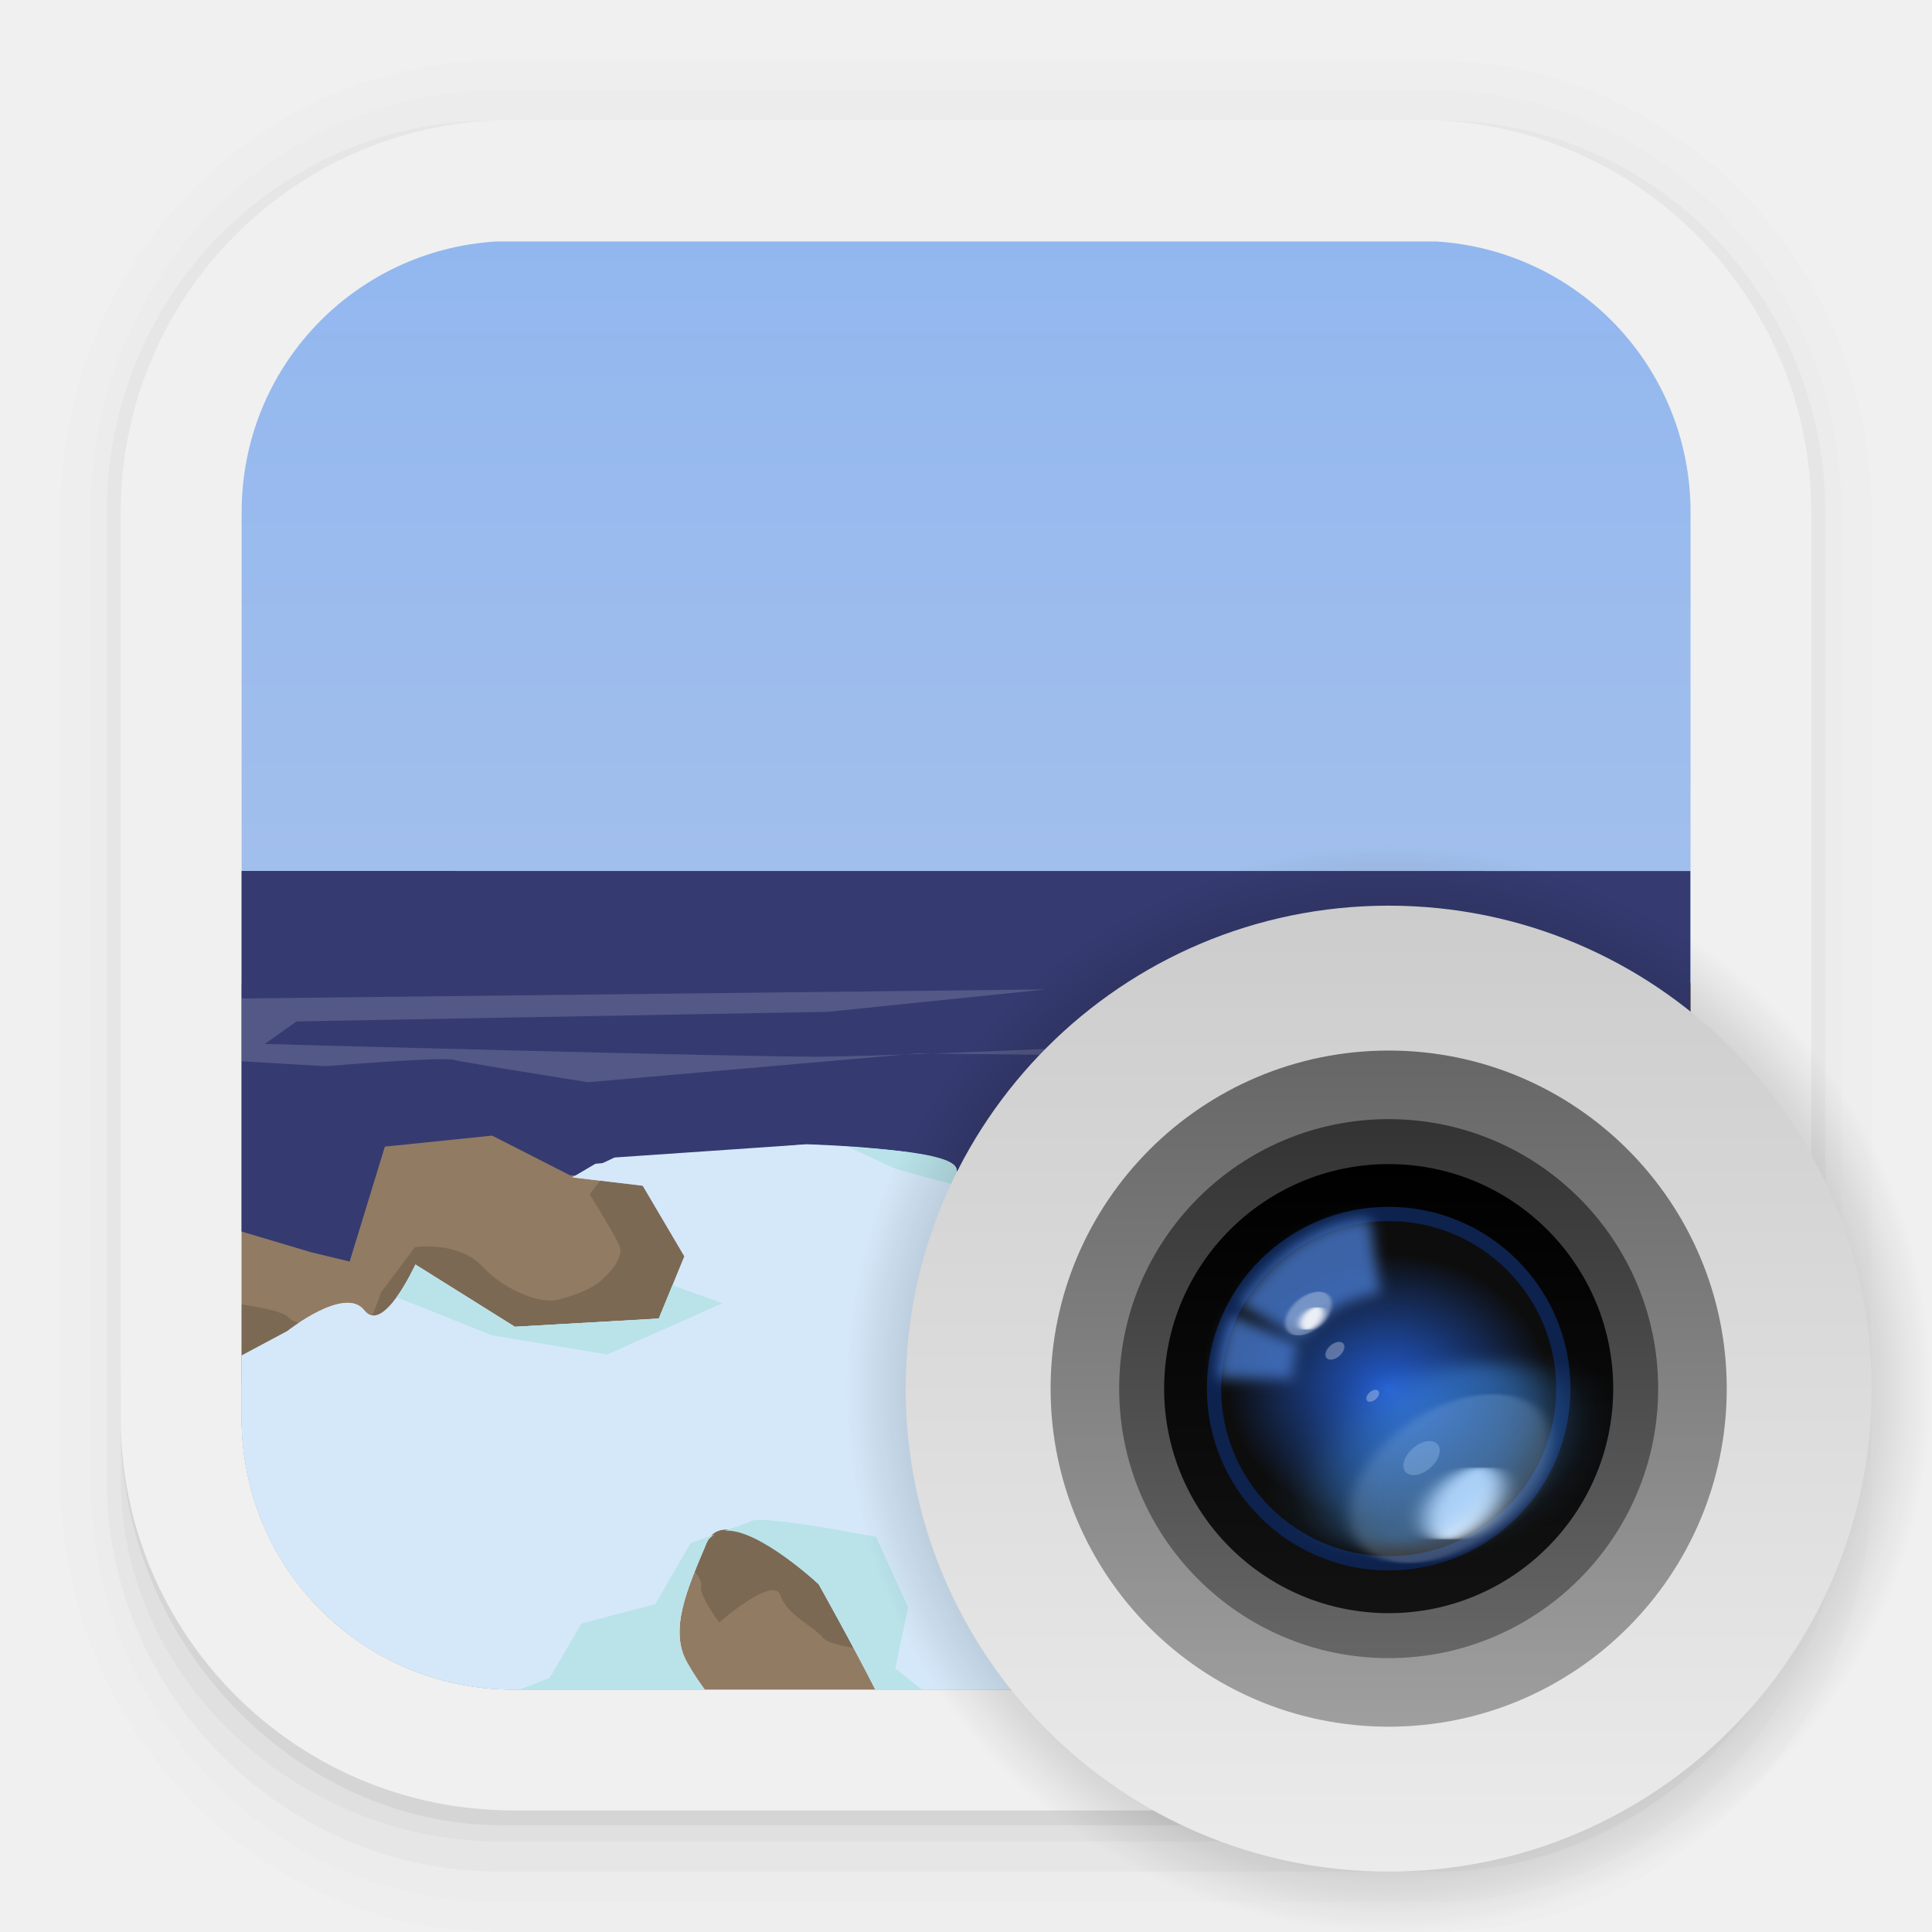
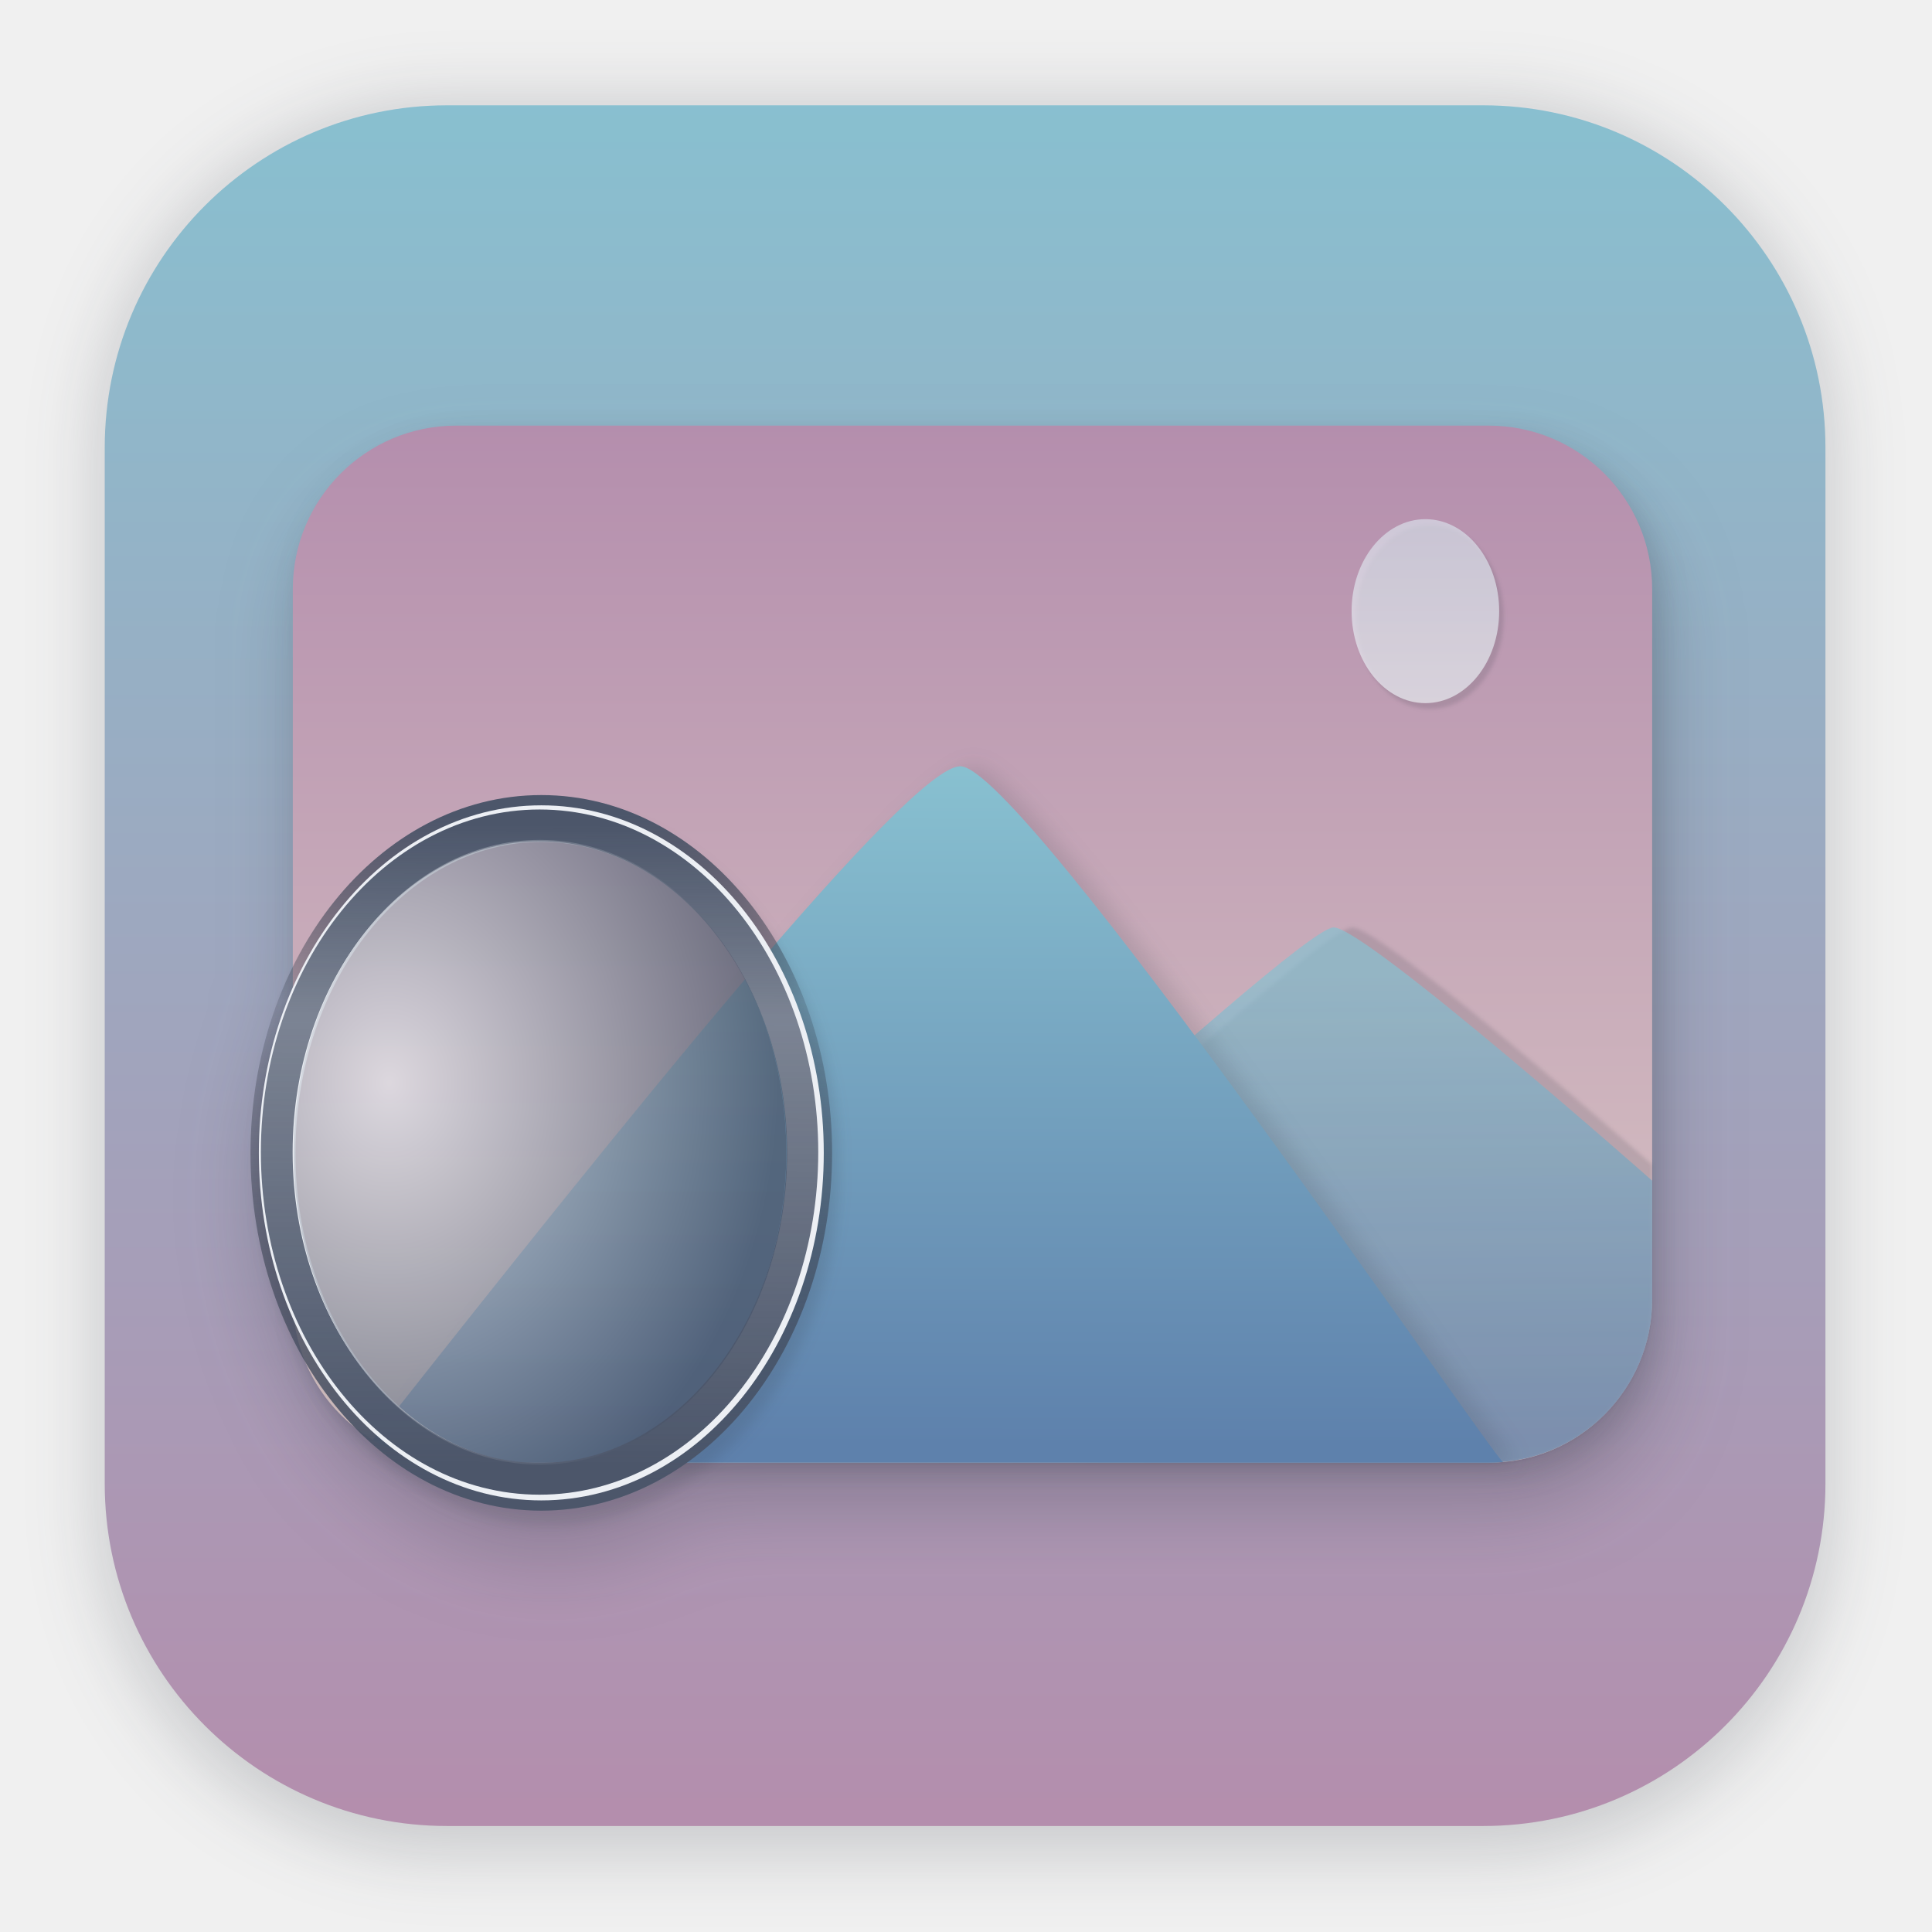
- <svg xmlns="http://www.w3.org/2000/svg" width="64" height="64" version="1.1" viewBox="0 0 16.933 16.933">
+ <svg xmlns="http://www.w3.org/2000/svg" xmlns:xlink="http://www.w3.org/1999/xlink" width="64" height="64" version="1.1" viewBox="0 0 16.933 16.933">
  <defs>
-     <linearGradient id="linearGradient950" x1="7.982" x2="7.982" y1="1.319" y2="15.526" gradientUnits="userSpaceOnUse">
-       <stop stop-color="#f0f0f0" offset="0" />
-       <stop stop-color="#f0f0f0" offset="1" />
+     <filter id="filter1540" x="-.024" y="-.031" width="1.048" height="1.062" color-interpolation-filters="sRGB">
+       <feGaussianBlur stdDeviation="0.07" />
+     </filter>
+     <linearGradient id="linearGradient4822" x1="8.363" x2="8.363" y1="6.263" y2="11.608" gradientTransform="translate(9.7982 -.20805)" gradientUnits="userSpaceOnUse">
+       <stop stop-color="#b48ead" offset="0" />
+       <stop stop-color="#dbc7c5" offset="1" />
    </linearGradient>
-     <linearGradient id="linearGradient4821" x1="8.466" x2="8.466" y1="10.583" y2="5.292" gradientTransform="matrix(9.0707 0 0 9.0707 -44.798 -39.998)" gradientUnits="userSpaceOnUse">
-       <stop stop-color="#b6c9e7" offset="0" />
-       <stop stop-color="#92b7ef" offset="1" />
+     <filter id="filter1438" x="-.006" y="-.01" width="1.012" height="1.02" color-interpolation-filters="sRGB">
+       <feGaussianBlur stdDeviation="0.042" />
+     </filter>
+     <linearGradient id="linearGradient4322" x1="8.758" x2="8.726" y1="11.518" y2="9.102" gradientTransform="translate(1.7149 .011936)" gradientUnits="userSpaceOnUse" xlink:href="#linearGradient3666" />
+     <linearGradient id="linearGradient3666">
+       <stop stop-color="#5e81ac" offset="0" />
+       <stop stop-color="#88c0d0" offset="1" />
    </linearGradient>
-     <radialGradient id="radialGradient1042" cx="12.171" cy="12.171" r="4.762" gradientUnits="userSpaceOnUse">
-       <stop offset="0" />
-       <stop stop-opacity="0" offset="1" />
+     <filter id="filter1396" x="-.022" y="-.035" width="1.044" height="1.071" color-interpolation-filters="sRGB">
+       <feGaussianBlur stdDeviation="0.053" />
+     </filter>
+     <linearGradient id="linearGradient3668" x1="8.52" x2="8.531" y1="11.545" y2="8.06" gradientUnits="userSpaceOnUse" xlink:href="#linearGradient3666" />
+     <filter id="filter1354" x="-.065" y="-.052" width="1.13" height="1.104" color-interpolation-filters="sRGB">
+       <feGaussianBlur stdDeviation="0.035" />
+     </filter>
+     <filter id="filter1480" x="-.03" y="-.024" width="1.061" height="1.049" color-interpolation-filters="sRGB">
+       <feGaussianBlur stdDeviation="0.01" />
+     </filter>
+     <linearGradient id="linearGradient5062" x1="10.908" x2="10.908" y1="6.763" y2="7.711" gradientTransform="translate(9.7982 -.20805)" gradientUnits="userSpaceOnUse">
+       <stop stop-color="#d8dee9" offset="0" />
+       <stop stop-color="#eceff4" offset="1" />
+     </linearGradient>
+     <linearGradient id="linearGradient15832" x1="6.251" x2="6.248" y1="11.776" y2="8.329" gradientTransform="translate(.078671 -.070787)" gradientUnits="userSpaceOnUse">
+       <stop stop-color="#4c566a" offset="0" />
+       <stop stop-color="#2e3440" stop-opacity=".2" offset=".719" />
+       <stop stop-color="#4c566a" offset="1" />
+     </linearGradient>
+     <linearGradient id="linearGradient19984" x1="6.232" x2="6.218" y1="8.429" y2="11.651" gradientTransform="matrix(1.0294 0 0 1.0271 -.11432 -.34824)" gradientUnits="userSpaceOnUse">
+       <stop stop-color="#4c566a" offset="0" />
+       <stop stop-color="#4c566a" stop-opacity=".7" offset=".302" />
+       <stop stop-color="#4c566a" offset="1" />
+     </linearGradient>
+     <radialGradient id="radialGradient22140" cx="7.223" cy="9.243" r="1.259" gradientTransform="matrix(1.5917 .0072287 -.0084956 1.918 -5.8361 -8.1333)" gradientUnits="userSpaceOnUse">
+       <stop stop-color="#eceff4" stop-opacity=".7" offset="0" />
+       <stop stop-color="#4c566a" stop-opacity=".7" offset="1" />
    </radialGradient>
-     <linearGradient id="l" x1="8.467" x2="8.467" y1="-2.92" y2="19.84" gradientTransform="matrix(.37199 0 0 .37199 9.0211 8.759)" gradientUnits="userSpaceOnUse">
-       <stop stop-color="#ccc" offset="0" />
-       <stop stop-color="#ebebeb" offset="1" />
+     <filter id="filter1178-2" x="-.048" y="-.048" width="1.096" height="1.096" color-interpolation-filters="sRGB">
+       <feGaussianBlur stdDeviation="0.307" />
+     </filter>
+     <linearGradient id="linearGradient1340-7" x1="8.664" x2="8.664" y1="15.931" y2=".794" gradientTransform="translate(-.0076499 -.0030174)" gradientUnits="userSpaceOnUse">
+       <stop stop-color="#b48ead" offset="0" />
+       <stop stop-color="#88c0d0" offset="1" />
    </linearGradient>
-     <linearGradient id="e" x1="8.467" x2="8.467" y1="280.6" y2="296.47" gradientTransform="matrix(.37645 0 0 .37645 8.9831 -96.719)" gradientUnits="userSpaceOnUse">
-       <stop stop-color="#666" offset="0" />
-       <stop stop-color="#9f9f9f" offset="1" />
-     </linearGradient>
-     <linearGradient id="d" x1="8.467" x2="8.467" y1="282.18" y2="294.88" gradientTransform="matrix(.37199 0 0 .37199 9.0211 -95.424)" gradientUnits="userSpaceOnUse">
-       <stop stop-color="#333" offset="0" />
-       <stop stop-color="#666" offset="1" />
-     </linearGradient>
-     <linearGradient id="c" x1="8.467" x2="8.467" y1="283.24" y2="293.82" gradientTransform="matrix(.37199 0 0 .37199 9.0211 -95.424)" gradientUnits="userSpaceOnUse">
-       <stop offset="0" />
-       <stop stop-color="#121212" offset="1" />
-     </linearGradient>
-     <radialGradient id="b" cx="-136.99" cy="198.65" r="38.5" gradientTransform="matrix(.036528 0 0 .030678 17.174 5.8128)" gradientUnits="userSpaceOnUse">
-       <stop stop-color="#2561db" stop-opacity=".941" offset="0" />
-       <stop stop-color="#0d0d0d" offset="1" />
-     </radialGradient>
-     <filter id="n" x="-.11" y="-.13" width="1.22" height="1.26" color-interpolation-filters="sRGB">
-       <feGaussianBlur stdDeviation="0.152" />
-     </filter>
-     <filter id="m" x="-.19" y="-.243" width="1.38" height="1.486" color-interpolation-filters="sRGB">
-       <feGaussianBlur stdDeviation="0.152" />
-     </filter>
-     <filter id="g" x="-.058" y="-.062" width="1.116" height="1.124" color-interpolation-filters="sRGB">
-       <feGaussianBlur stdDeviation="0.128" />
-     </filter>
-     <filter id="a" x="-.062" y="-.067" width="1.125" height="1.133" color-interpolation-filters="sRGB">
-       <feGaussianBlur stdDeviation="0.086" />
-     </filter>
-     <filter id="i" x="-.055" y="-.066" width="1.111" height="1.131" color-interpolation-filters="sRGB">
-       <feGaussianBlur stdDeviation="0.762" />
-     </filter>
-     <filter id="j" x="-.012" y="-.012" width="1.023" height="1.025" color-interpolation-filters="sRGB">
-       <feGaussianBlur stdDeviation="0.03" />
-     </filter>
-     <filter id="k" x="-.233" y="-.248" width="1.465" height="1.496" color-interpolation-filters="sRGB">
-       <feGaussianBlur stdDeviation="1.061" />
-     </filter>
-     <filter id="f" x="-.196" y="-.309" width="1.393" height="1.617" color-interpolation-filters="sRGB">
-       <feGaussianBlur stdDeviation="2.988" />
-     </filter>
-     <filter id="h" x="-.233" y="-.248" width="1.465" height="1.496" color-interpolation-filters="sRGB">
-       <feGaussianBlur stdDeviation="0.512" />
+     <filter id="filter1886" x="-.087" y="-.105" width="1.177" height="1.224" color-interpolation-filters="sRGB">
+       <feGaussianBlur stdDeviation="0.339" />
    </filter>
  </defs>
-   <g shape-rendering="auto">
-     <path d="m4.369 0.529c-2.114 0-3.84 1.784-3.84 3.968v8.467c0 2.185 1.726 3.968 3.84 3.968h8.194c2.114 0 3.84-1.784 3.84-3.968v-8.467c0-2.185-1.726-3.968-3.84-3.968zm0.257 0.521h7.681c1.844 0 3.329 1.534 3.329 3.44v7.937c0 1.906-1.485 3.44-3.329 3.44h-7.681c-1.844 0-3.329-1.534-3.329-3.44v-7.937c0-1.906 1.485-3.44 3.329-3.44z" color="#000000" color-rendering="auto" dominant-baseline="auto" image-rendering="auto" opacity=".01" solid-color="#000000" stop-color="#000000" style="font-feature-settings:normal;font-variant-alternates:normal;font-variant-caps:normal;font-variant-east-asian:normal;font-variant-ligatures:normal;font-variant-numeric:normal;font-variant-position:normal;font-variation-settings:normal;inline-size:0;isolation:auto;mix-blend-mode:normal;shape-margin:0;shape-padding:0;text-decoration-color:#000000;text-decoration-line:none;text-decoration-style:solid;text-indent:0;text-orientation:mixed;text-transform:none;white-space:normal" />
-     <path d="m4.359 0.794c-1.967 0-3.564 1.653-3.564 3.688v8.5c0 2.035 1.597 3.688 3.564 3.688h8.216c1.967 0 3.564-1.653 3.564-3.688v-8.5c0-2.035-1.598-3.688-3.564-3.688zm0.272 0.256h7.672c1.842 0 3.325 1.534 3.325 3.44v7.937c0 1.906-1.483 3.44-3.325 3.44h-7.672c-1.842 0-3.325-1.534-3.325-3.44v-7.937c0-1.906 1.483-3.44 3.325-3.44z" color="#000000" color-rendering="auto" dominant-baseline="auto" image-rendering="auto" opacity=".01" solid-color="#000000" stop-color="#000000" style="font-feature-settings:normal;font-variant-alternates:normal;font-variant-caps:normal;font-variant-east-asian:normal;font-variant-ligatures:normal;font-variant-numeric:normal;font-variant-position:normal;font-variation-settings:normal;inline-size:0;isolation:auto;mix-blend-mode:normal;shape-margin:0;shape-padding:0;text-decoration-color:#000000;text-decoration-line:none;text-decoration-style:solid;text-indent:0;text-orientation:mixed;text-transform:none;white-space:normal" />
-     <path d="m4.31 1.058c-1.866 0-3.375 1.538-3.375 3.439v8.467c0 1.901 1.57 3.439 3.436 3.439h8.2c1.866 0 3.427-1.538 3.427-3.439v-8.467c0-1.901-1.51-3.439-3.376-3.439h-0.097c1.794 0.087 3.214 1.582 3.214 3.432v7.937c0 1.906-1.506 3.44-3.377 3.44h-7.79c-1.871 0-3.377-1.534-3.377-3.44v-7.937c0-1.85 1.42-3.345 3.214-3.432z" color="#000000" color-rendering="auto" dominant-baseline="auto" image-rendering="auto" opacity=".03" solid-color="#000000" stop-color="#000000" style="font-feature-settings:normal;font-variant-alternates:normal;font-variant-caps:normal;font-variant-east-asian:normal;font-variant-ligatures:normal;font-variant-numeric:normal;font-variant-position:normal;font-variation-settings:normal;inline-size:0;isolation:auto;mix-blend-mode:normal;shape-margin:0;shape-padding:0;text-decoration-color:#000000;text-decoration-line:none;text-decoration-style:solid;text-indent:0;text-orientation:mixed;text-transform:none;white-space:normal" />
-     <path transform="scale(.26458)" d="m4 46.969v2.031c0 6.648 5.896 12 12.544 12h30.961c6.648 0 12.495-5.352 12.495-12v-1.992c-0.021 7.185-5.81 12.963-13 12.963h-29.998c-7.203 0-13.002-5.799-13.002-13.002z" color="#000000" color-rendering="auto" dominant-baseline="auto" image-rendering="auto" opacity=".03" solid-color="#000000" stop-color="#000000" style="font-feature-settings:normal;font-variant-alternates:normal;font-variant-caps:normal;font-variant-east-asian:normal;font-variant-ligatures:normal;font-variant-numeric:normal;font-variant-position:normal;font-variation-settings:normal;inline-size:0;isolation:auto;mix-blend-mode:normal;shape-margin:0;shape-padding:0;text-decoration-color:#000000;text-decoration-line:none;text-decoration-style:solid;text-indent:0;text-orientation:mixed;text-transform:none;white-space:normal" />
-     <path d="m1.058 11.906v0.592c0 1.939 1.573 3.499 3.332 3.499h8.16c1.759 0 3.324-1.561 3.324-3.499v-0.581c-0.006 2.095-1.537 3.78-3.439 3.78h-7.937c-1.906 0-3.44-1.691-3.44-3.792z" color="#000000" color-rendering="auto" dominant-baseline="auto" image-rendering="auto" opacity=".05" solid-color="#000000" stop-color="#000000" style="font-feature-settings:normal;font-variant-alternates:normal;font-variant-caps:normal;font-variant-east-asian:normal;font-variant-ligatures:normal;font-variant-numeric:normal;font-variant-position:normal;font-variation-settings:normal;inline-size:0;isolation:auto;mix-blend-mode:normal;shape-margin:0;shape-padding:0;text-decoration-color:#000000;text-decoration-line:none;text-decoration-style:solid;text-indent:0;text-orientation:mixed;text-transform:none;white-space:normal" />
+   <g stroke-linecap="round" stroke-linejoin="round">
+     <rect transform="matrix(.99138 0 0 1 .065339 -.0030172)" x=".794" y=".905" width="15.346" height="15.346" rx="3.053" ry="3.053" fill="#2e3440" filter="url(#filter1178-2)" opacity=".2" stroke-width="1.249" style="mix-blend-mode:normal" />
+     <rect x=".918" y=".923" width="15.081" height="15.081" rx="3" ry="3" fill="url(#linearGradient1340-7)" stroke-width="1.227" />
+     <rect x=".005" y=".003" width="16.924" height="16.927" fill="none" opacity=".15" stroke-width="1.052" />
  </g>
-   <rect x="1.058" y="1.05" width="14.817" height="14.817" rx="3.44" ry="3.44" fill="url(#linearGradient950)" />
-   <g transform="matrix(2.3999 0 0 2.3999 -11.852 -10.583)">
-     <path transform="matrix(.11025 0 0 .11025 4.9387 4.4096)" d="m16.426 8c-4.714 0.297-8.424 4.179-8.424 8.971v29.998c0 4.986 4.014 9 9 9h29.998c4.973 0 8.977-3.993 8.998-8.961v-30.076c-0.02-4.773-3.721-8.636-8.422-8.932h-31.15z" fill="url(#linearGradient4821)" stroke-width="9.071" />
-     <path transform="matrix(.11025 0 0 .11025 4.9387 4.4096)" d="m8.002 32.566v14.402c0 4.986 4.014 9 9 9h29.998c4.986 0 9-4.014 9-9v-14.402h-47.998z" fill="#927b63" stroke-width="2.4" />
-     <path transform="scale(.26458)" d="m22 28.689v4.977l0.963 0.287 0.529 0.127 0.486-1.586 1.48-0.152 1.078 0.549h1.238l1.242 0.873 1.236-0.254 1.06 0.76 0.885 0.191-0.516-1.49 2.416 0.221 1.236 0.191 2.166-0.824 4.199-0.191 0.299-0.01v-3.668z" fill="#353b71" />
-     <path transform="matrix(.11025 0 0 .11025 4.9387 4.4096)" d="m26.699 37.906-6.979 0.646-0.766 0.451 2.334 0.275 1.379 2.34-0.848 2.062-4.771 0.271-3.291-2.062c-2e-6 0-1.061 2.339-1.697 1.514-0.636-0.825-2.545 0.689-2.545 0.689l-1.514 0.811v2.064c0 4.986 4.014 9 9 9h6.34c-0.15-0.206-0.317-0.435-0.57-0.873-0.636-1.1 3.52e-4 -2.478 0.637-3.99 0.636-1.512 3.713 1.375 3.713 1.375s1.124 2.001 1.879 3.488h8.152c1.16-0.965 3.71-1.821 4.182-1.699 0.258 0.067 0.591 0.851 0.914 1.699h4.752c0.215 0 0.425-0.018 0.637-0.033l1.121-1.395s1.593-2.886 2.123-3.299c0.53-0.412 1.909 0.277 2.545 0.965 0.131 0.142 0.184 0.46 0.199 0.85 1.471-1.601 2.375-3.732 2.375-6.088v-6.525c-5.996 0.054-12.65 0.211-12.65 0.211l-4.664-0.686-2.018-0.902-0.318 0.902-3.074 0.549s-1.488-1.098-1.594-1.785c-0.106-0.688-4.982-0.826-4.982-0.826z" fill="#d5e8f9" stroke-width="2.4" />
-     <path transform="scale(.26458)" d="m27.025 32.865-0.221 0.287s0.374 0.596 0.418 0.729c0.044 0.133-0.109 0.332-0.264 0.465s-0.42 0.221-0.619 0.266c-0.199 0.044-0.684-0.111-1.016-0.465-0.331-0.354-0.93-0.266-0.93-0.266l-0.463 0.619-0.221 0.574s-0.928-0.066-1.06-0.221c-0.068-0.079-0.368-0.14-0.65-0.182v1.052c0 0.156 0.318 1.19 0.341 1.339 0.815 0.165 3.406 1.144 3.815 1.281 0.469 0.156 1.938-0.156 1.938-0.156s0.281 0.25 0.25 0.375c-0.031 0.125 0.25 0.5 0.25 0.5s0.75-0.656 0.844-0.375c0.094 0.281 0.438 0.406 0.594 0.594 0.156 0.187 2.031 0.313 2.375 0.406 0.344 0.094 3.031 0.062 3.031 0.062s2.438-0.344 3.062-0.438c0.625-0.094 1.438-0.594 1.688-0.656 0.25-0.062 0.219 0.156 0.406 0.375 0.188 0.219 0.844-0.812 0.844-0.812s-2.1e-5 -2.562 0.25-3.281c0.25-0.719-0.031-1.062-0.156-1.5-0.125-0.437-0.5-0.469-0.5-0.469l-1.719 0.281h-1.938l-5.068 0.08s-1.083 0.286-1.326 0.33c-0.243 0.044-2.564-0.33-2.564-0.33z" opacity=".15" />
-     <path d="m7.882 8.589-0.699 0.048-0.154 0.072 0.257 0.031 0.152 0.258-0.093 0.227-0.526 0.03-0.363-0.227s-0.117 0.258-0.187 0.167c-0.07-0.091-0.281 0.076-0.281 0.076l-0.167 0.089v0.228c0 0.55 0.443 0.992 0.992 0.992h0.699c-0.017-0.023-0.035-0.048-0.063-0.096-0.07-0.121 2.541e-4 -0.273 0.07-0.44 0.07-0.167 0.409 0.151 0.409 0.151s0.124 0.221 0.207 0.385h0.899c0.128-0.106 0.409-0.201 0.461-0.187 0.028 0.007 0.065 0.094 0.101 0.187h0.524c0.024 0 0.047-0.002 0.07-0.003l0.124-0.154s0.176-0.318 0.234-0.364c0.058-0.045 0.21 0.031 0.281 0.107 0.015 0.016 0.02 0.051 0.022 0.094 0.161-0.176 0.261-0.409 0.262-0.667v-0.724c-0.661 0.006-1.395 0.023-1.395 0.023l-0.514-0.075-0.129-0.018-0.129 0.018-0.339 0.061s-0.164-0.121-0.176-0.197c-0.012-0.076-0.549-0.091-0.549-0.091z" fill="#d5e8f9" stroke-width=".265" />
-     <path transform="matrix(.11025 0 0 .11025 4.9387 4.4096)" d="m28.1 37.996 1.557 0.721 2.387 0.652c-0.184-0.224-0.332-0.446-0.361-0.639-0.076-0.491-2.154-0.654-3.582-0.734zm9.787 0.594-1.373 0.934 0.783-0.168 4.664 2.334 5.729-0.428 5.301 0.211s1.444 0.94 3.01 2.092v-3.123c-5.996 0.054-12.652 0.211-12.652 0.211l-4.664-0.684-0.797-1.379zm-24.131 3.301c-2e-6 0-0.272 0.597-0.623 1.082l3.16 1.262 3.82 0.633 3.82-1.697s-0.881-0.316-1.66-0.596l-0.455 1.107-4.771 0.271-3.291-2.062zm38.281 7.537-3.289 3.08-1.014 3.305 1.022-1.272s1.595-2.886 2.125-3.299c0.53-0.412 1.909 0.277 2.545 0.965 0.132 0.142 0.182 0.461 0.197 0.852 0.536-0.583 0.997-1.232 1.365-1.941l-0.297-0.943-2.654-0.746zm-26.854 0.92c-0.142-4.71e-4 -0.248 0.011-0.301 0.037-0.185 0.093-0.48 0.179-0.881 0.322 1.103-0.097 3.117 1.772 3.117 1.772s1.124 2.003 1.879 3.49h1.537l-0.881-0.705 0.428-2.016-1.06-2.334s-2.089-0.416-3.312-0.535c-0.204-0.02-0.383-0.031-0.525-0.031zm-1.527 0.486c-0.321 0.111-0.789 0.291-0.789 0.291l-1.166 2.016-2.438 0.637-1.06 1.805-0.998 0.387h6.135c-0.15-0.206-0.317-0.437-0.57-0.875-0.636-1.1 3.52e-4 -2.476 0.637-3.988 0.058-0.137 0.156-0.201 0.25-0.271zm17.881 1.986-3.713 1.383-1.445 1.766h0.771c1.159-0.965 3.71-1.821 4.182-1.699 0.132 0.034 0.285 0.26 0.445 0.582l0.5-0.863-0.74-1.168z" fill="#b9e3e9" stroke-width="2.4" />
-     <path d="m9.756 9.806-0.05-0.529-0.281-0.017s-0.05 0.066-0.099 0.165c-0.05 0.099-0.364 0.149-0.364 0.149s-0.198 0.017-0.149 0.149c0.05 0.132 0.413 0.364 0.413 0.364l0.314-0.066 0.81-0.066 0.496 0.017s0.132-0.364 0.099-0.463c-0.033-0.099 0.066-0.628-0.099-0.496s-0.198 0.215-0.248 0.298c-0.05 0.083-0.314 0.05-0.314 0.05l-0.215-0.099-0.05 0.347-0.132 0.198z" fill="#927b63" />
-     <path d="m9.756 9.806-0.05-0.529-0.281-0.017s-0.05 0.066-0.099 0.165c-0.05 0.099-0.364 0.149-0.364 0.149s-0.198 0.017-0.149 0.149c0.05 0.132 0.413 0.364 0.413 0.364l0.314-0.066 0.81-0.066 0.496 0.017s0.132-0.364 0.099-0.463c-0.033-0.099 0.066-0.628-0.099-0.496s-0.198 0.215-0.248 0.298c-0.05 0.083-0.314 0.05-0.314 0.05l-0.215-0.099-0.05 0.347-0.132 0.198z" fill="#927b63" />
-     <path transform="scale(.26458)" d="m41.189 33.984c-0.05-0.008-0.111 0.016-0.189 0.078-0.625 0.5-0.75 0.812-0.938 1.125-0.188 0.312-1.188 0.188-1.188 0.188l-0.812-0.375-0.188 1.312-0.5 0.75h-0.5l-0.043-0.467-0.051 0.389s0.172 0.438 0.234 0.422c0.062-0.016 0.812-0.188 0.812-0.188l0.25-0.688 0.281-0.531s0.172-0.359 0.297-0.344c0.125 0.016 1.297 0.094 1.297 0.094l0.828-0.312 0.375 0.188s0.156 0.297 0.156 0.375c0 0.078-0.031 0.469-0.062 0.594-0.031 0.125-0.297 0.484-0.297 0.484l-0.391 0.328-0.031 0.141-0.359-0.125-0.281 0.203-0.25-0.016-0.328 0.021 1.688 0.057s0.5-1.375 0.375-1.75c-0.109-0.328 0.163-1.9-0.186-1.953zm-5.564 1.016s-0.188 0.25-0.375 0.625-1.375 0.562-1.375 0.562-0.75 0.063-0.562 0.562c0.183 0.489 1.474 1.317 1.531 1.353 0.031-0.115 0.059-0.245 0.031-0.291-0.047-0.078-0.422-0.406-0.422-0.406s-0.344-0.312-0.281-0.422c0.062-0.109 0.359-0.234 0.469-0.359 0.109-0.125 0.859-0.625 0.953-0.719s0.375-0.625 0.375-0.625l0.531 0.141 0.295 0.781-0.107-1.141zm1.406 2.672-0.297 0.148 1.449-0.119-0.574-0.014z" opacity=".15" />
-     <path transform="scale(.26458)" d="m33.102 30.324-11.102 0.125v0.867l1.158 0.068s1.591-0.132 1.768-0.088c0.177 0.044 1.855 0.309 1.855 0.309l4.553-0.398 4.066 0.045 4.33-0.398 1.547 0.354-0.84-0.484s-1.149-4.99e-4 -1.414 0.088c-0.265 0.088-7.823 0.441-9.06 0.441s-7.644-0.176-7.644-0.176l0.441-0.311 7.336-0.133z" fill="#fff" opacity=".15" />
-     <path d="m11.11 8.467s-0.037 0.002-0.527-1.559e-4c-0.833-2.39e-5 -1.525-0.107-1.583-0.246 0.045 0.185 0.74 0.33 1.583 0.331 0.456 0.002 0.505 0.007 0.529 0.01z" fill="#fff" opacity=".08" />
+   <g transform="translate(-19.713 .74492)" fill="#2e3440" filter="url(#filter1886)" opacity=".25">
+     <rect transform="matrix(1.6974 0 0 1.6974 -2.8745 -6.9384)" x="14.907" y="6.132" width="7.019" height="5.355" ry=".844" filter="url(#filter1540)" opacity=".15" style="mix-blend-mode:normal" />
+     <rect x="22.348" y="3.369" width="11.913" height="9.089" ry="1.432" stroke-width="1.697" />
+     <g stroke="#2e3440" stroke-linecap="round" stroke-linejoin="round">
+       <ellipse transform="matrix(1.6974 0 0 1.6974 -2.8745 -6.9384)" cx="16.178" cy="9.901" rx="1.404" ry="1.75" filter="url(#filter1354)" opacity=".15" stroke-width=".195" />
+       <ellipse cx="24.525" cy="9.743" rx="2.383" ry="2.97" stroke-width=".331" />
+       <ellipse cx="24.525" cy="9.743" rx="2.315" ry="2.885" stroke-width=".321" />
+       <ellipse cx="24.511" cy="9.737" rx="2.303" ry="2.863" stroke-width=".279" />
+     </g>
+     <ellipse cx="24.514" cy="9.738" rx="2.16" ry="2.738" stroke-width="1.697" />
  </g>
-   <circle cx="12.171" cy="12.171" r="4.762" fill="url(#radialGradient1042)" stroke-width="1.125" />
-   <g transform="translate(0 .26464)">
-     <g stroke-width=".533">
-       <circle cx="12.171" cy="11.906" r="4.233" fill="url(#l)" />
-       <circle cx="12.171" cy="11.906" r="2.963" fill="url(#e)" />
-       <circle cx="12.171" cy="11.906" r="2.362" fill="url(#d)" />
-       <circle cx="12.171" cy="11.906" r="1.968" fill="url(#c)" />
+   <g transform="matrix(1.6974 0 0 1.6974 -22.657 -6.578)">
+     <rect x="14.907" y="6.132" width="7.019" height="5.355" ry=".844" fill="#2e3440" filter="url(#filter1540)" opacity=".15" style="mix-blend-mode:normal" />
+     <rect x="14.86" y="6.073" width="7.019" height="5.355" ry=".844" fill="url(#linearGradient4822)" />
+     <path transform="matrix(.26458 0 0 .26458 9.7982 -.20805)" d="m39.803 33.533v2e-3c-0.744-2.43e-4 -11.793 10.406-11.793 10.406l8.205 0.037h6.256c1.767 0 3.189-1.423 3.189-3.189v-2.627c-1.211-1.06-5.326-4.629-5.857-4.629z" fill="#2e3440" filter="url(#filter1438)" opacity=".15" />
+     <g transform="translate(9.7982 -.20805)" stroke-width=".265">
+       <path d="m10.436 8.872c-0.197-6.43e-5 -3.12 2.753-3.12 2.753l2.171 0.01h1.75c0.467 0 0.844-0.376 0.844-0.843v-0.612s-1.48-1.308-1.645-1.308z" fill="url(#linearGradient4322)" opacity=".7" />
+       <path d="m8.577 8.04c-0.267 0.01-1.701 1.789-3.032 3.478 0.125 0.074 0.271 0.117 0.427 0.118h5.337c0.025 0 0.049-0.001 0.073-0.003-0.052-0.024-2.487-3.605-2.804-3.593z" fill="#2e3440" filter="url(#filter1396)" opacity=".15" />
+       <path d="m8.506 8.04c-0.267 0.01-1.701 1.789-3.032 3.478 0.125 0.074 0.271 0.117 0.427 0.118h5.337c0.025 0 0.049-0.001 0.073-0.003-0.052-0.024-2.487-3.605-2.804-3.593z" fill="url(#linearGradient3668)" />
    </g>
-     <circle cx="12.171" cy="11.906" r="1.531" fill="url(#b)" stroke="#0d224d" stroke-linecap="round" stroke-linejoin="round" stroke-width=".125" />
-     <g transform="matrix(.37199 0 0 .37199 9.0211 8.759)" stroke-width="1.434">
-       <path d="m4.945 6.47 1.465 0.81s0.458-0.477 0.772-0.686c0.348-0.231 1.105-0.416 1.093-0.36l-0.241-1.762s-1.621-0.161-3.088 1.998z" fill="#4678cc" filter="url(#n)" opacity=".8" />
-       <path d="m4.788 6.73 1.565 0.695s-0.088 0.202-0.123 0.421c-0.032 0.201 0.004 0.386 0.004 0.386l-1.806-0.018s0.072-1.036 0.36-1.484z" fill="#4678cc" filter="url(#m)" opacity=".8" />
-       <g transform="translate(0,-280.07)" fill="#fff">
-         <ellipse transform="matrix(.15683 -.13591 .13591 .15683 36.278 248.68)" cx="-228.33" cy="44.944" rx="3.083" ry="1.903" fill-opacity=".3" filter="url(#g)" />
-         <ellipse transform="matrix(.10291 -.08918 .08918 .10291 26.112 262.03)" cx="-228.1" cy="51.166" rx="1.918" ry="1.184" fill-opacity=".3" filter="url(#a)" />
-         <ellipse transform="matrix(.11873 -.079425 .079425 .11873 27.406 259.75)" cx="-222.03" cy="111.72" rx="18.419" ry="11.368" filter="url(#i)" opacity=".2" />
-         <ellipse transform="matrix(.10291 -.08918 .08918 .10291 26.764 261.46)" cx="-235.29" cy="75.046" rx="3.667" ry="2.263" fill-opacity=".3" filter="url(#j)" />
-         <ellipse transform="matrix(.12523 -.10853 .10853 .12523 29.918 254.7)" cx="-234.21" cy="88.759" rx="6.386" ry="3.941" filter="url(#k)" />
+     <ellipse cx="16.178" cy="9.901" rx="1.404" ry="1.75" fill="#2e3440" filter="url(#filter1354)" opacity=".15" stroke="#2e3440" stroke-linecap="round" stroke-linejoin="round" stroke-width=".195" />
+     <ellipse cx="20.731" cy="7.061" rx=".381" ry=".475" fill="#2e3440" filter="url(#filter1480)" opacity=".15" />
+     <ellipse cx="20.708" cy="7.031" rx=".381" ry=".475" fill="url(#linearGradient5062)" opacity=".7" />
+     <g transform="translate(9.7771 -.17686)">
+       <g fill="none" stroke-linecap="round" stroke-linejoin="round">
+         <ellipse cx="6.366" cy="10.005" rx="1.404" ry="1.75" stroke="url(#linearGradient15832)" stroke-width=".195" />
+         <ellipse cx="6.366" cy="10.005" rx="1.364" ry="1.7" stroke="#eceff4" stroke-width=".189" />
+         <ellipse cx="6.357" cy="10.001" rx="1.357" ry="1.687" stroke="url(#linearGradient19984)" stroke-width=".164" />
      </g>
-       <g transform="translate(0,-280.07)">
-         <ellipse transform="matrix(.14046 -.082814 .082814 .14046 31.651 256.02)" cx="-222.03" cy="111.72" rx="18.419" ry="11.368" fill="#4397ee" filter="url(#f)" opacity=".45" />
-         <ellipse transform="matrix(.081325 -.070476 .070476 .081325 22.059 267.13)" cx="-228.33" cy="44.944" rx="3.083" ry="1.903" fill="#fff" fill-opacity=".854" filter="url(#h)" />
-         <ellipse transform="matrix(.069156 -.05993 .05993 .069156 20.8 271.49)" cx="-228.1" cy="51.166" rx="1.918" ry="1.184" fill="#fff" fill-opacity=".3" filter="url(#a)" />
-       </g>
+       <ellipse cx="6.359" cy="10.002" rx="1.272" ry="1.613" fill="url(#radialGradient22140)" />
    </g>
  </g>
</svg>
